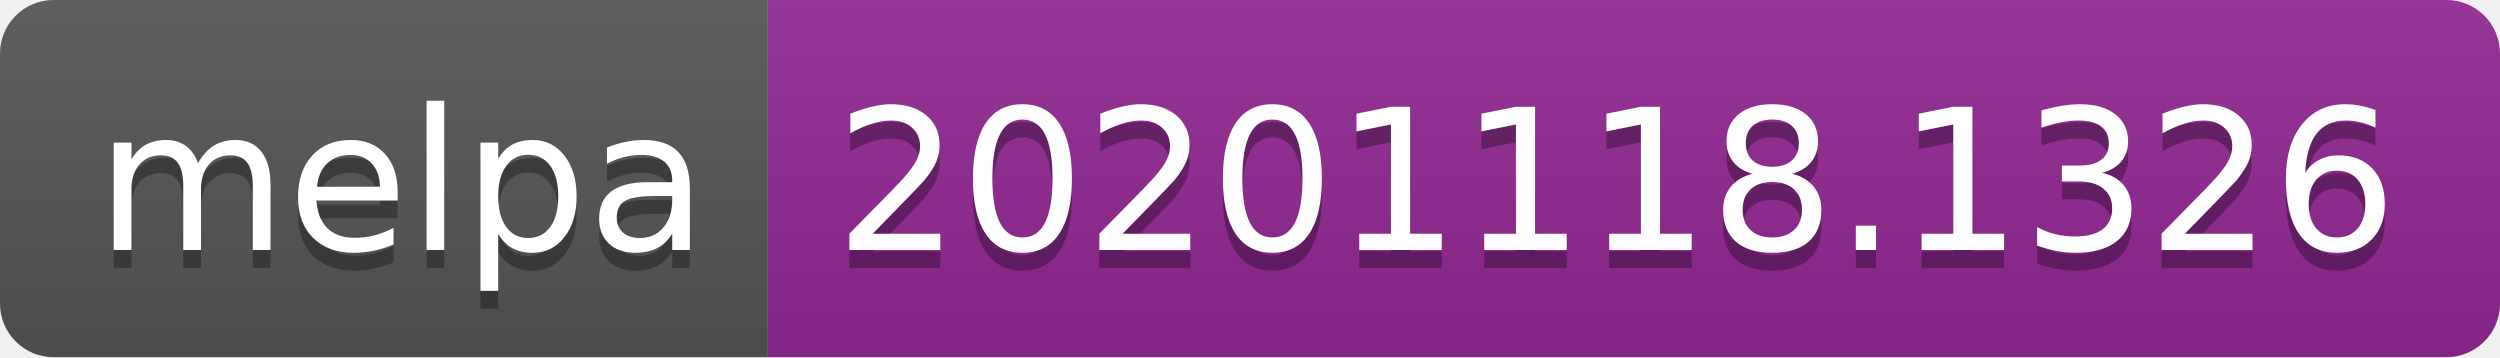
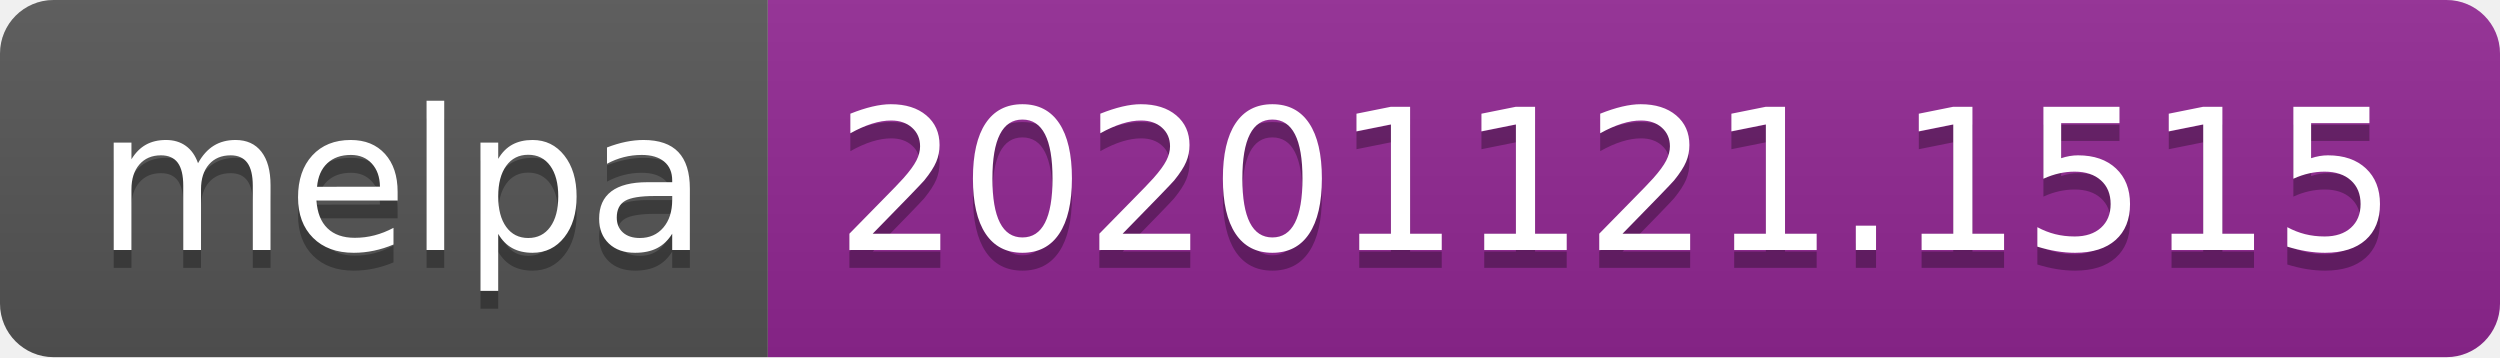
- <svg xmlns="http://www.w3.org/2000/svg" width="140" height="20" role="img" aria-label="melpa: 20201118.1326">
+ <svg xmlns="http://www.w3.org/2000/svg" width="140" height="20" role="img" aria-label="melpa: 20201121.1515">
  <linearGradient id="s" x2="0" y2="100%">
    <stop offset="0" stop-color="#bbb" stop-opacity=".1" />
    <stop offset="1" stop-opacity=".1" />
  </linearGradient>
  <clipPath id="r">
    <rect width="140" height="20" rx="3" fill="#fff" />
  </clipPath>
  <g clip-path="url(#r)">
    <rect width="43" height="20" fill="#555" />
    <rect x="43" width="97" height="20" fill="#922793" />
    <rect width="140" height="20" fill="url(#s)" />
  </g>
  <g fill="#fff" text-anchor="middle" font-family="Verdana,Geneva,DejaVu Sans,sans-serif" text-rendering="geometricPrecision" font-size="110">
    <text aria-hidden="true" x="225" y="150" fill="#010101" fill-opacity=".3" transform="scale(.1)" textLength="330">melpa</text>
    <text x="225" y="140" transform="scale(.1)" fill="#fff" textLength="330">melpa</text>
-     <text aria-hidden="true" x="905" y="150" fill="#010101" fill-opacity=".3" transform="scale(.1)" textLength="870">20201118.1326</text>
-     <text x="905" y="140" transform="scale(.1)" fill="#fff" textLength="870">20201118.1326</text>
+     <text aria-hidden="true" x="905" y="150" fill="#010101" fill-opacity=".3" transform="scale(.1)" textLength="870">20201121.1515</text>
+     <text x="905" y="140" transform="scale(.1)" fill="#fff" textLength="870">20201121.1515</text>
  </g>
</svg>
